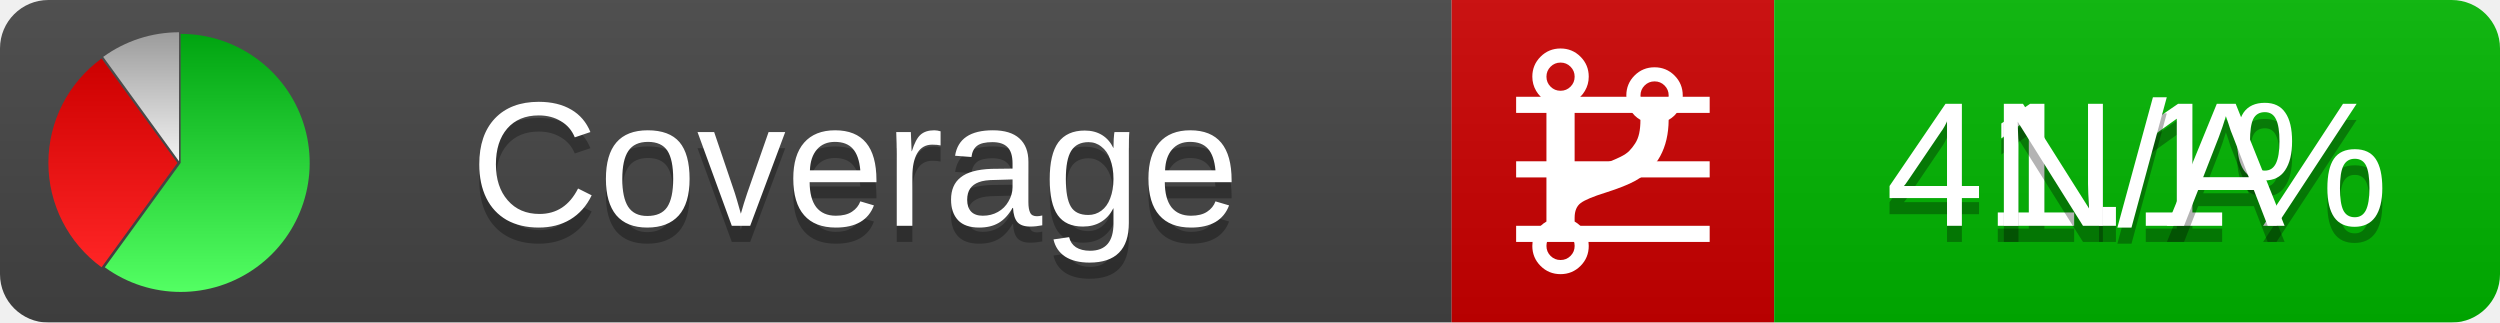
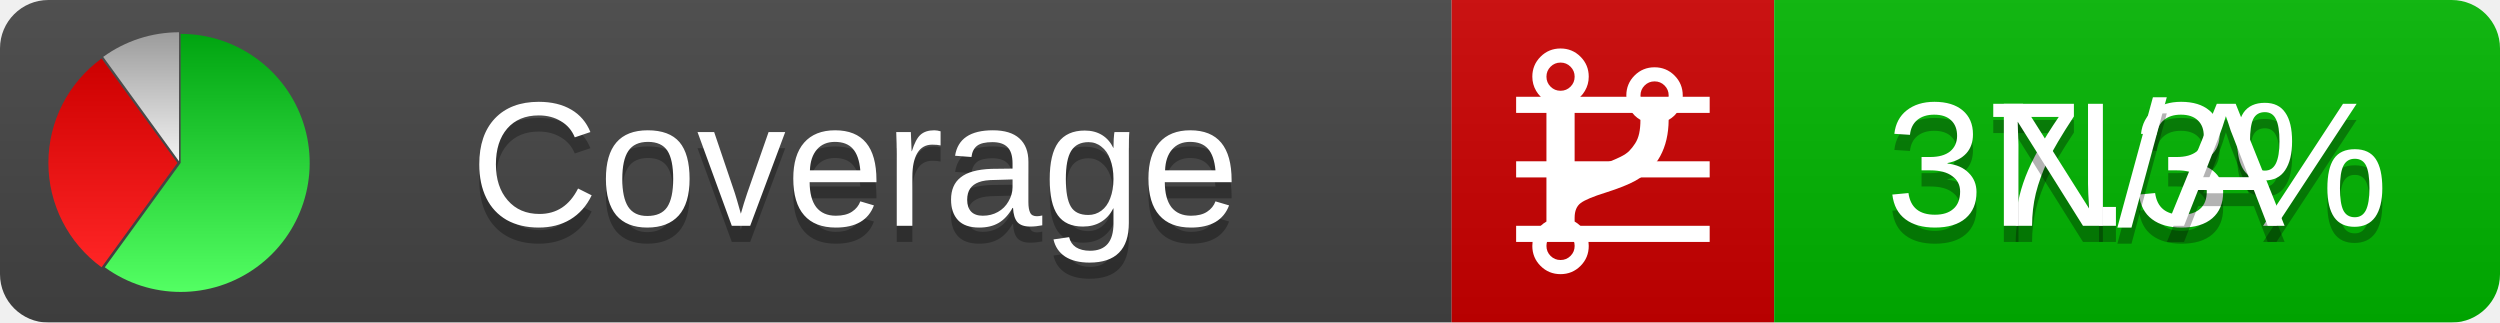
<svg xmlns="http://www.w3.org/2000/svg" xmlns:xlink="http://www.w3.org/1999/xlink" width="155" height="20">
  <style type="text/css">
          
            @keyframes fadeout {
              0 % { visibility: visible; opacity: 1; }
              40% { visibility: visible; opacity: 1; }
              50% { visibility: hidden; opacity: 0; }
              90% { visibility: hidden; opacity: 0; }
              100% { visibility: visible; opacity: 1; }
            }
            @keyframes fadein {
              0% { visibility: hidden; opacity: 0; }
              40% { visibility: hidden; opacity: 0; }
              50% { visibility: visible; opacity: 1; }
              90% { visibility: visible; opacity: 1; }
              100% { visibility: hidden; opacity: 0; }
            }
            .linecoverage {
                animation-duration: 10s;
                animation-name: fadeout;
                animation-iteration-count: infinite;
            }
            .branchcoverage {
                animation-duration: 10s;
                animation-name: fadein;
                animation-iteration-count: infinite;
            }
          
    </style>
  <defs>
    <linearGradient id="gradient" x2="0" y2="100%">
      <stop offset="0" stop-color="#bbb" stop-opacity=".1" />
      <stop offset="1" stop-opacity=".1" />
    </linearGradient>
    <linearGradient id="green" x2="0" y2="100%">
      <stop offset="0" stop-color="#00A410" />
      <stop offset="1" stop-color="#53FF63" />
    </linearGradient>
    <linearGradient id="red" x2="0" y2="100%">
      <stop offset="0" stop-color="#C00" />
      <stop offset="1" stop-color="#FF2525" />
    </linearGradient>
    <linearGradient id="gray" x2="0" y2="100%">
      <stop offset="0" stop-color="#9B9B9B" />
      <stop offset="1" stop-color="#F3F3F3" />
    </linearGradient>
    <mask id="mask">
      <rect width="155" height="20" rx="3" fill="#fff" />
    </mask>
    <g id="icon">
      <path style="fill:url(#green);" d="M205,202.5 l0,-200 a200,200 0 1,1 -117.558,361.803 z" />
      <path style="fill:url(#red);" d="M200,202.5 l-117.558,161.803 a200,200 0 0,1 0,-323.607 z" />
      <path style="fill:url(#gray);" d="M202.5,200 l-117.558,-161.803 a200,200 0 0,1 117.558,-38.196 z" />
    </g>
  </defs>
  <g mask="url(#mask)">
    <rect x="0" y="0" width="90" height="20" fill="#444" />
    <rect x="90" y="0" width="20" height="20" fill="#c00" />
    <rect x="110" y="0" width="45" height="20" fill="#00B600" />
    <rect x="0" y="0" width="155" height="20" fill="url(#gradient)" />
  </g>
  <g>
    <path class="linecoverage" stroke="#fff" d="M94 6.5 h12 M94 10.5 h12 M94 14.5 h12" />
    <path class="branchcoverage" fill="#fff" d="m 97.628,15.247 q 0,-0.364 -0.255,-0.619 -0.255,-0.255 -0.619,-0.255 -0.364,0 -0.619,0.255 -0.255,0.255 -0.255,0.619 0,0.364 0.255,0.619 0.255,0.255 0.619,0.255 0.364,0 0.619,-0.255 0.255,-0.255 0.255,-0.619 z m 0,-10.493 q 0,-0.364 -0.255,-0.619 -0.255,-0.255 -0.619,-0.255 -0.364,0 -0.619,0.255 -0.255,0.255 -0.255,0.619 0,0.364 0.255,0.619 0.255,0.255 0.619,0.255 0.364,0 0.619,-0.255 0.255,-0.255 0.255,-0.619 z m 5.83,1.166 q 0,-0.364 -0.255,-0.619 -0.255,-0.255 -0.619,-0.255 -0.364,0 -0.619,0.255 -0.255,0.255 -0.255,0.619 0,0.364 0.255,0.619 0.255,0.255 0.619,0.255 0.364,0 0.619,-0.255 0.255,-0.255 0.255,-0.619 z m 0.874,0 q 0,0.474 -0.237,0.879 -0.237,0.405 -0.638,0.633 -0.018,2.614 -2.059,3.771 -0.619,0.346 -1.849,0.738 -1.166,0.364 -1.544,0.647 -0.378,0.282 -0.378,0.911 l 0,0.237 q 0.401,0.228 0.638,0.633 0.237,0.405 0.237,0.879 0,0.729 -0.51,1.239 -0.51,0.51 -1.239,0.51 -0.729,0 -1.239,-0.51 -0.51,-0.51 -0.51,-1.239 0,-0.474 0.237,-0.879 0.237,-0.405 0.638,-0.633 l 0,-7.469 q -0.401,-0.228 -0.638,-0.633 -0.237,-0.405 -0.237,-0.879 0,-0.729 0.51,-1.239 0.51,-0.51 1.239,-0.51 0.729,0 1.239,0.51 0.51,0.51 0.51,1.239 0,0.474 -0.237,0.879 -0.237,0.405 -0.638,0.633 l 0,4.527 q 0.492,-0.237 1.403,-0.519 0.501,-0.155 0.797,-0.269 0.296,-0.114 0.642,-0.282 0.346,-0.169 0.537,-0.36 0.191,-0.191 0.369,-0.465 0.178,-0.273 0.255,-0.633 0.077,-0.36 0.077,-0.833 -0.401,-0.228 -0.638,-0.633 -0.237,-0.405 -0.237,-0.879 0,-0.729 0.51,-1.239 0.51,-0.51 1.239,-0.51 0.729,0 1.239,0.51 0.51,0.51 0.51,1.239 z" />
  </g>
  <g fill="#fff" text-anchor="middle" font-family="Verdana,Arial,Geneva,sans-serif" font-size="11">
    <a xlink:href="https://github.com/danielpalme/ReportGenerator" target="_top">
      <use xlink:href="#icon" transform="translate(3,2) scale(.04)" />
    </a>
    <text x="53" y="15" fill="#010101" fill-opacity=".3">Coverage</text>
    <text x="53" y="14" fill="#fff">Coverage</text>
-     <text class="linecoverage" x="132.5" y="15" fill="#010101" fill-opacity=".3">41.1%</text>
-     <text class="linecoverage" x="132.5" y="14">41.1%</text>
+     <text class="linecoverage" x="132.5" y="15" fill="#010101" fill-opacity=".3">37.3%</text>
+     <text class="linecoverage" x="132.5" y="14">37.3%</text>
    <text class="branchcoverage" x="132.5" y="15" fill="#010101" fill-opacity=".3">N/A</text>
    <text class="branchcoverage" x="132.5" y="14">N/A</text>
  </g>
  <g>
    <rect class="linecoverage" x="90" y="0" width="65" height="20" fill-opacity="0" />
    <rect class="branchcoverage" x="90" y="0" width="65" height="20" fill-opacity="0" />
  </g>
</svg>
